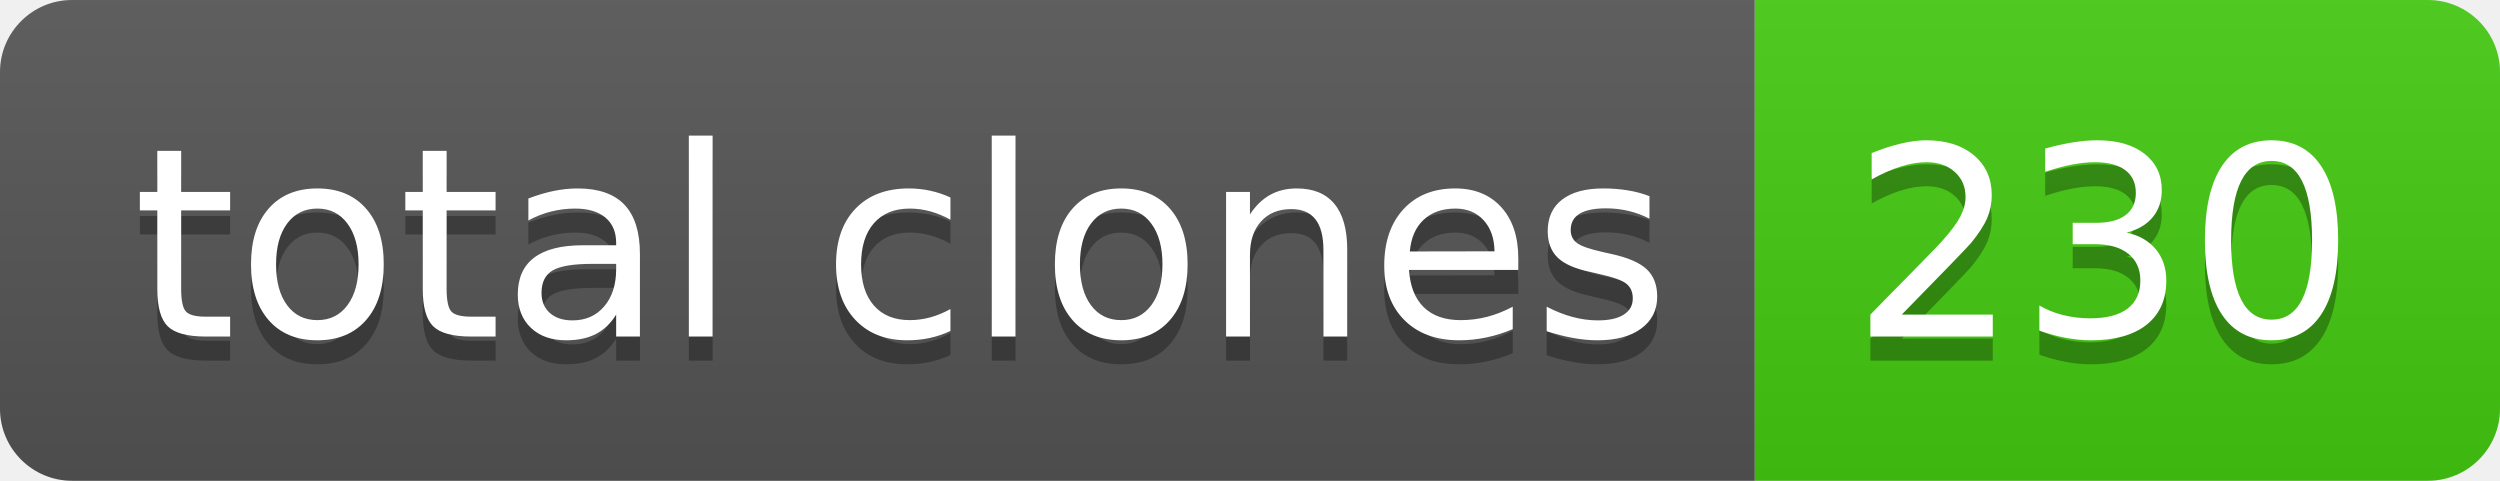
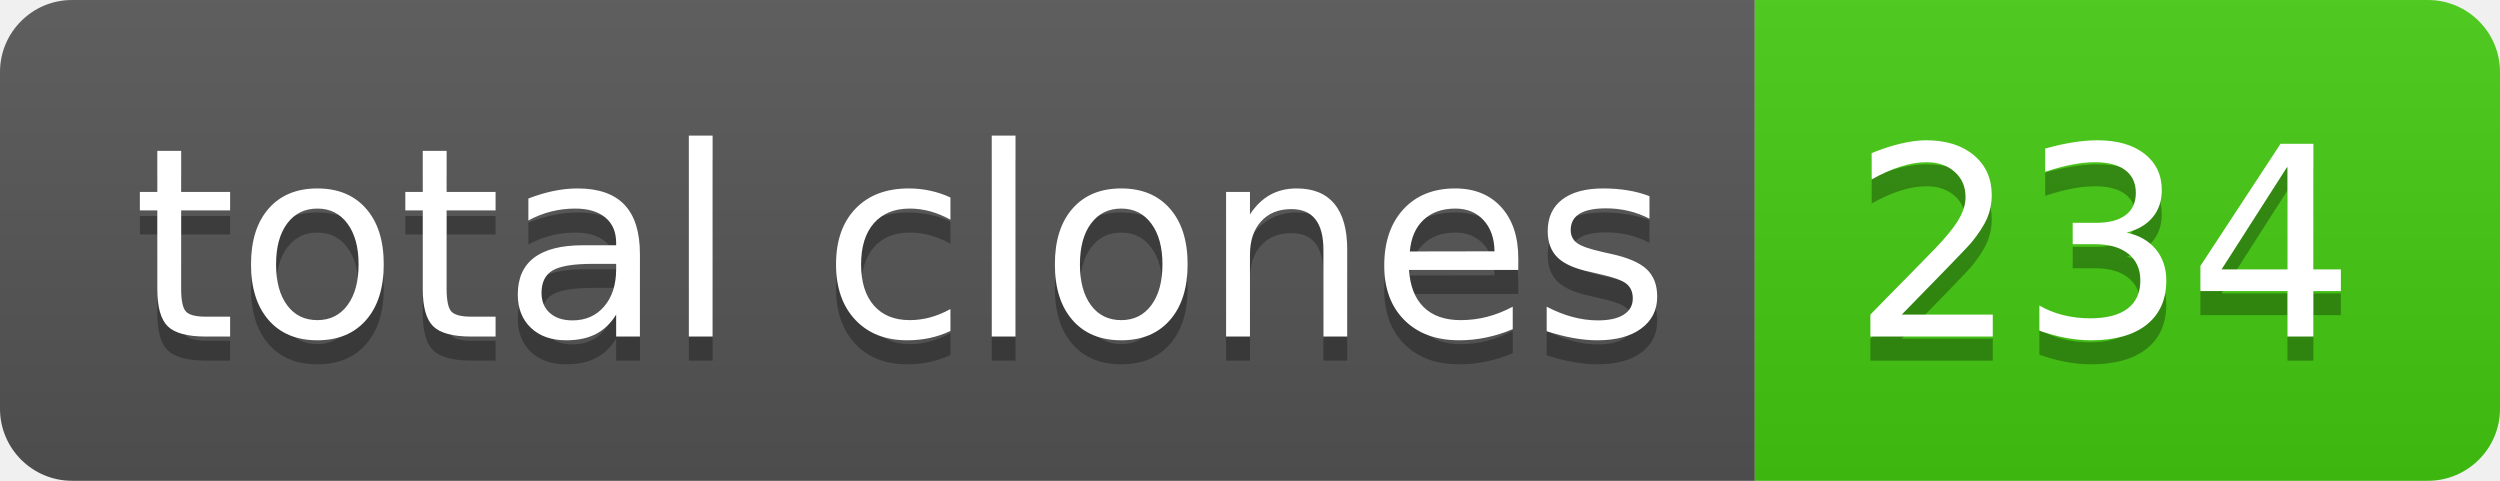
- <svg xmlns="http://www.w3.org/2000/svg" width="104" height="20" role="img" aria-label="total clones: 230">
+ <svg xmlns="http://www.w3.org/2000/svg" width="104" height="20" role="img" aria-label="total clones: 234">
  <linearGradient id="s" x2="0" y2="100%">
    <stop offset="0" stop-color="#bbb" stop-opacity=".1" />
    <stop offset="1" stop-opacity=".1" />
  </linearGradient>
  <clipPath id="r">
    <rect width="104" height="20" rx="3" fill="#fff" />
  </clipPath>
  <g clip-path="url(#r)">
    <rect width="73" height="20" fill="#555" />
    <rect x="73" width="31" height="20" fill="#4c1" />
    <rect width="104" height="20" fill="url(#s)" />
  </g>
  <g fill="#fff" text-anchor="middle" font-family="Verdana,Geneva,DejaVu Sans,sans-serif" text-rendering="geometricPrecision" font-size="110">
    <text aria-hidden="true" x="375" y="150" fill="#010101" fill-opacity=".3" transform="scale(.1)" textLength="630">total clones</text>
    <text x="375" y="140" transform="scale(.1)" fill="#fff" textLength="630">total clones</text>
-     <text aria-hidden="true" x="875" y="150" fill="#010101" fill-opacity=".3" transform="scale(.1)" textLength="210">230</text>
-     <text x="875" y="140" transform="scale(.1)" fill="#fff" textLength="210">230</text>
+     <text aria-hidden="true" x="875" y="150" fill="#010101" fill-opacity=".3" transform="scale(.1)" textLength="210">234</text>
+     <text x="875" y="140" transform="scale(.1)" fill="#fff" textLength="210">234</text>
  </g>
</svg>
